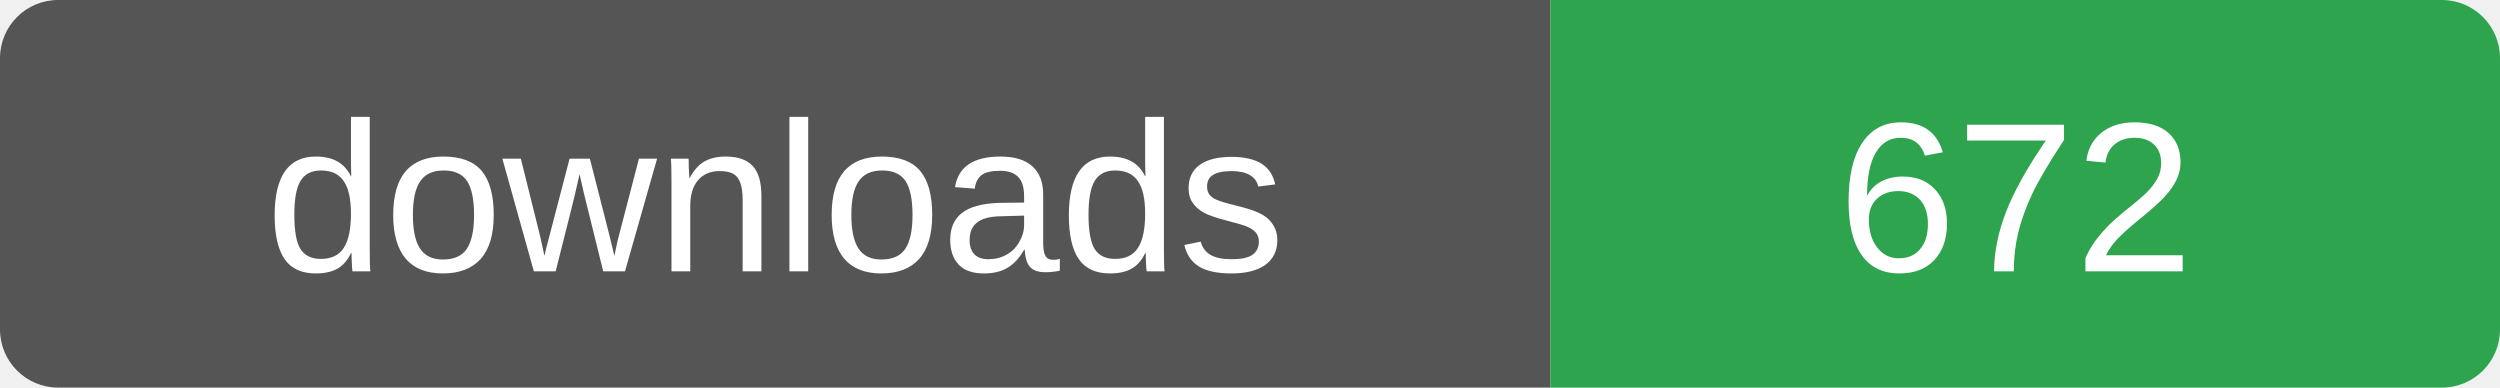
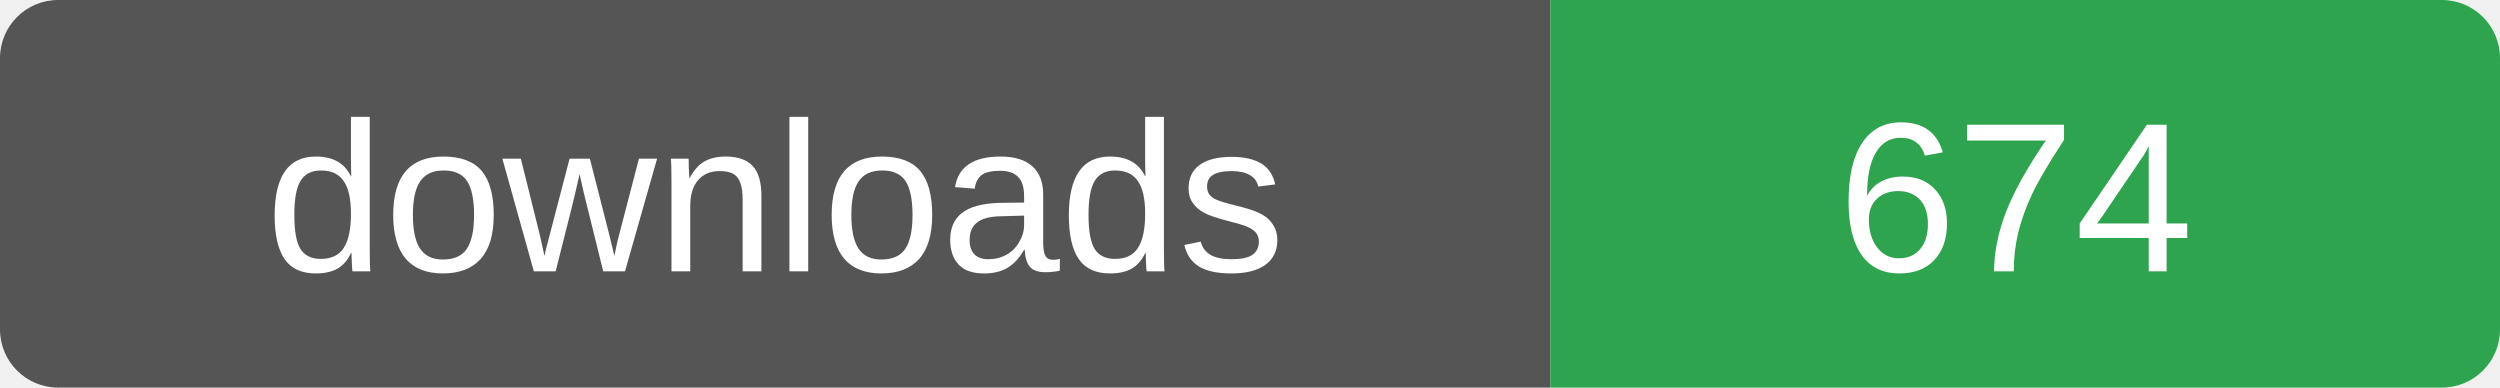
- <svg xmlns="http://www.w3.org/2000/svg" width="129" height="20" role="img" aria-label="downloads: 672">
+ <svg xmlns="http://www.w3.org/2000/svg" width="129" height="20" role="img" aria-label="downloads: 674">
  <clipPath id="r">
    <rect width="129" height="20" rx="3" />
  </clipPath>
  <g clip-path="url(#r)">
    <rect width="80" height="20" fill="#555" />
    <rect x="80" width="49" height="20" fill="#2ea44f" />
  </g>
  <g fill="#fff" font-family="Verdana,Arial,sans-serif" font-size="11" text-anchor="middle">
    <text x="40" y="14">downloads</text>
-     <text x="104" y="14">672</text>
+     <text x="104" y="14">674</text>
  </g>
</svg>
